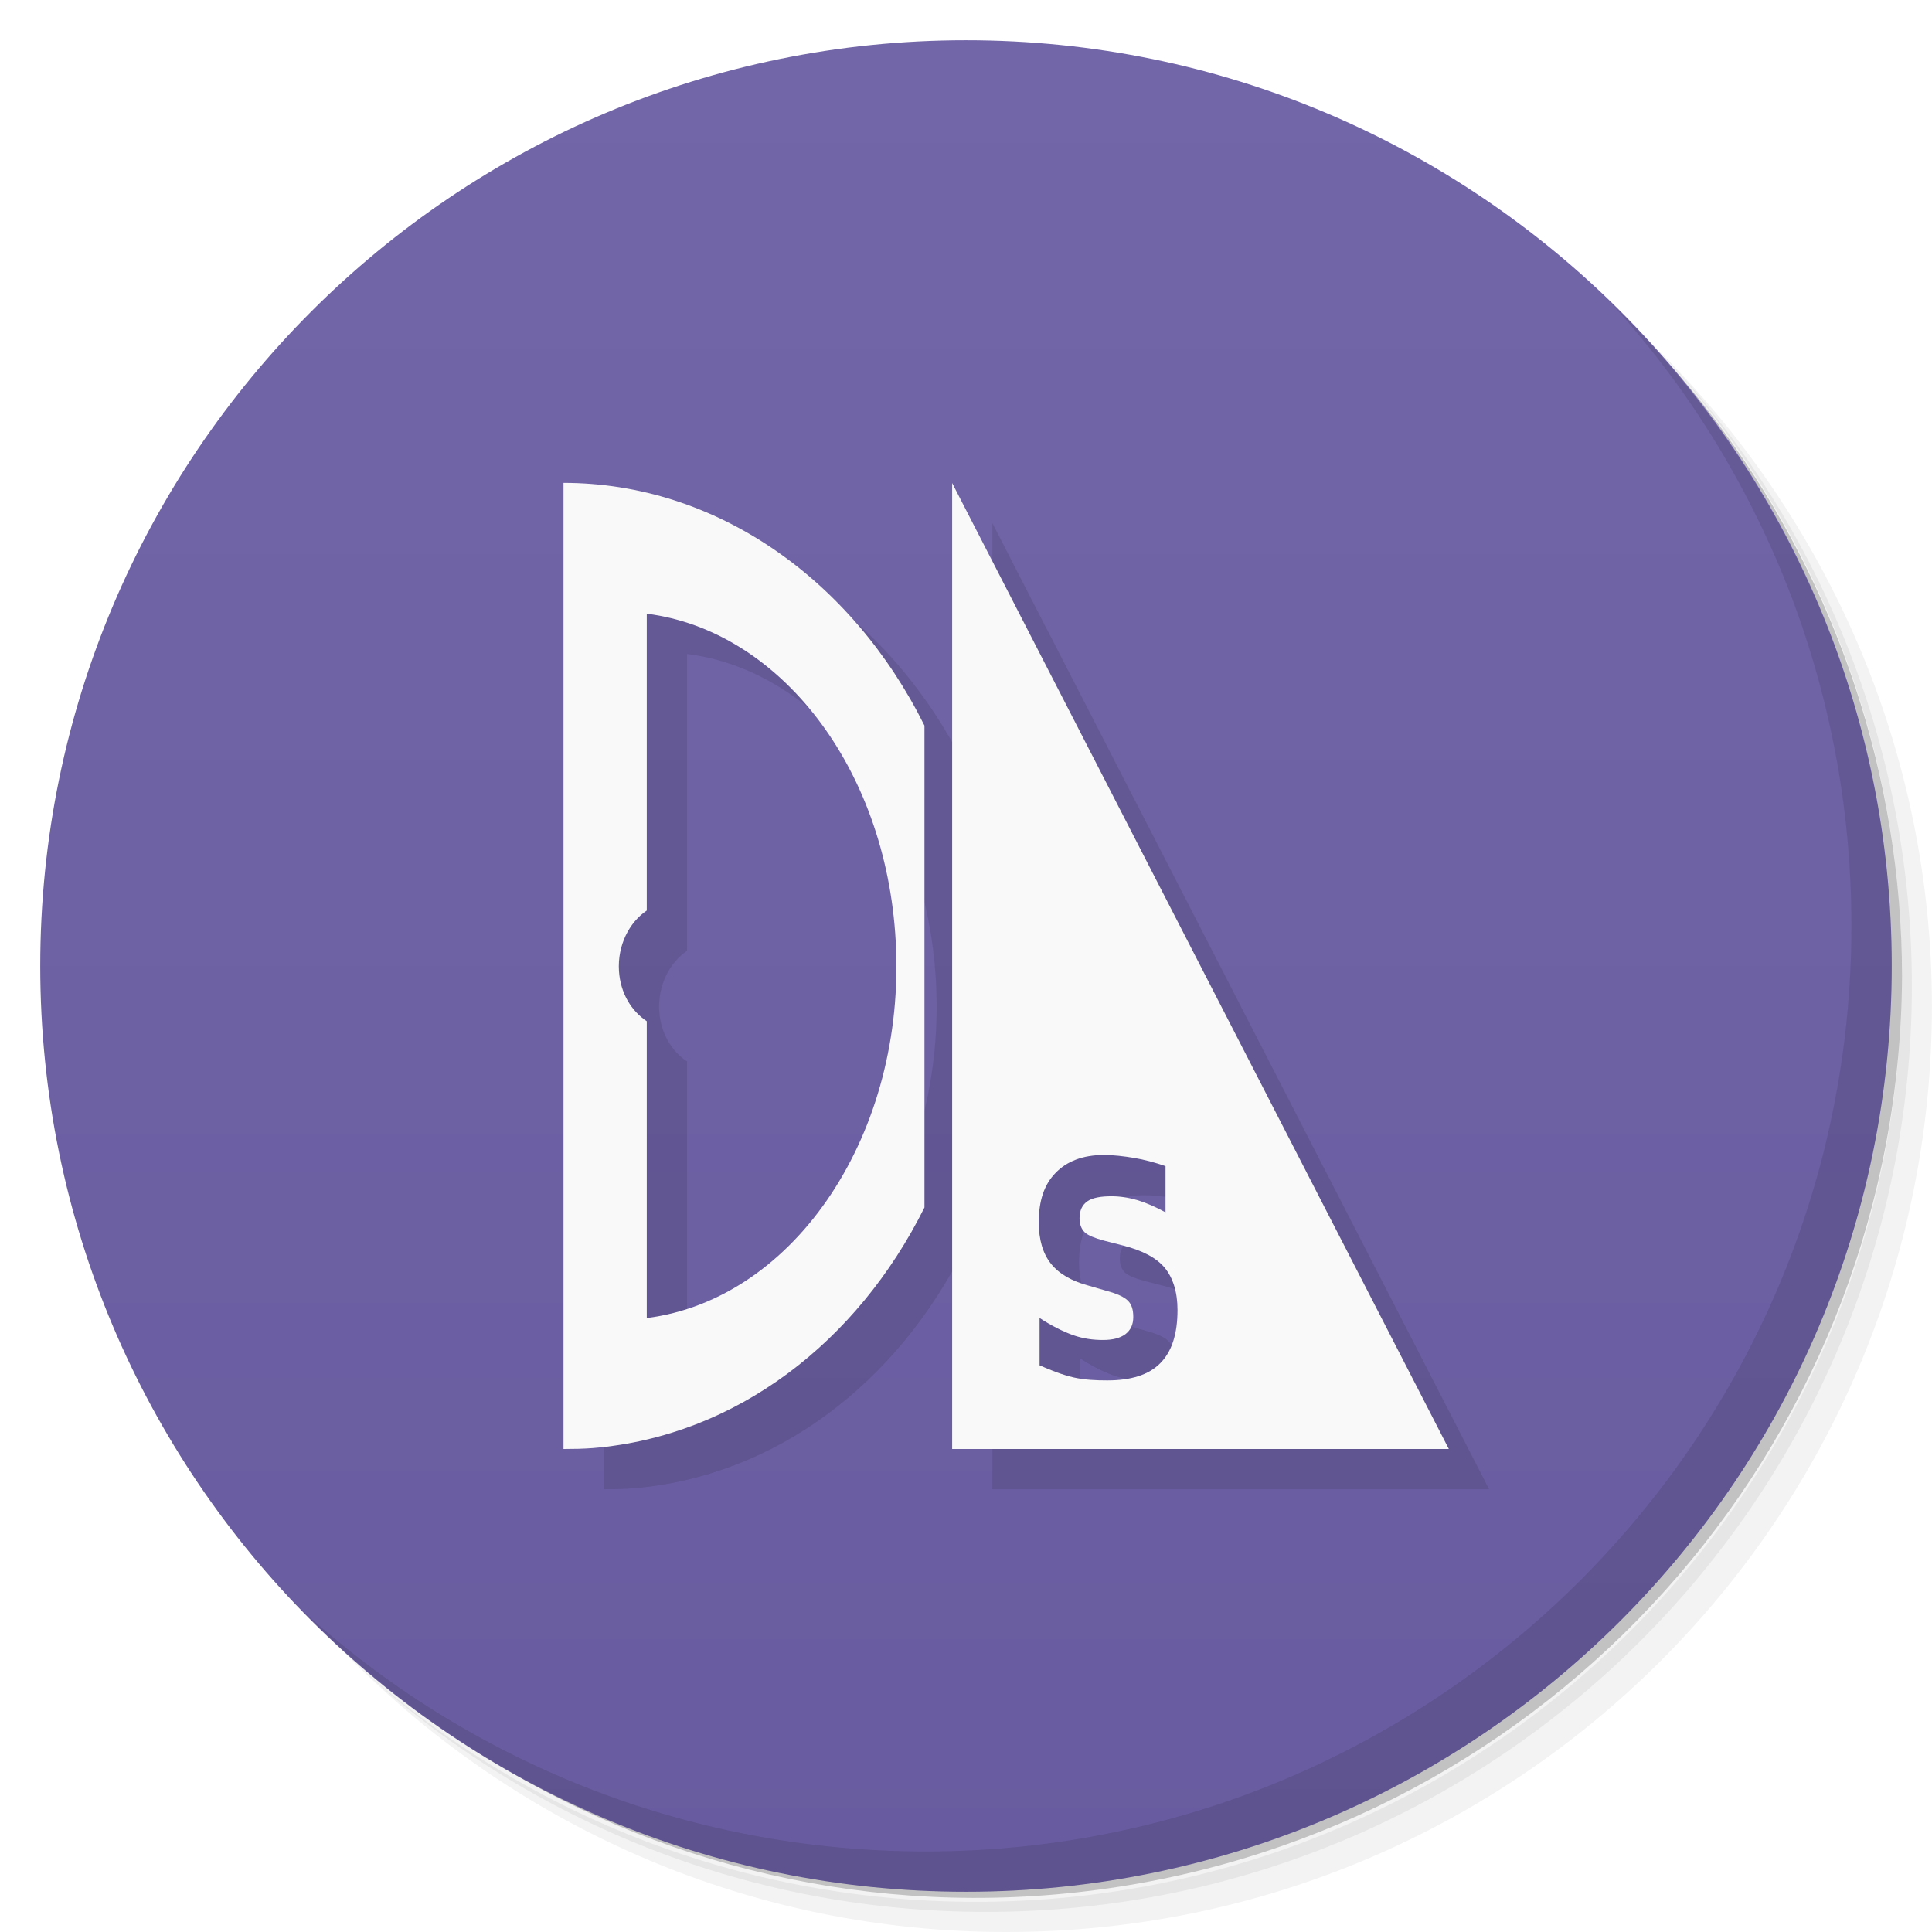
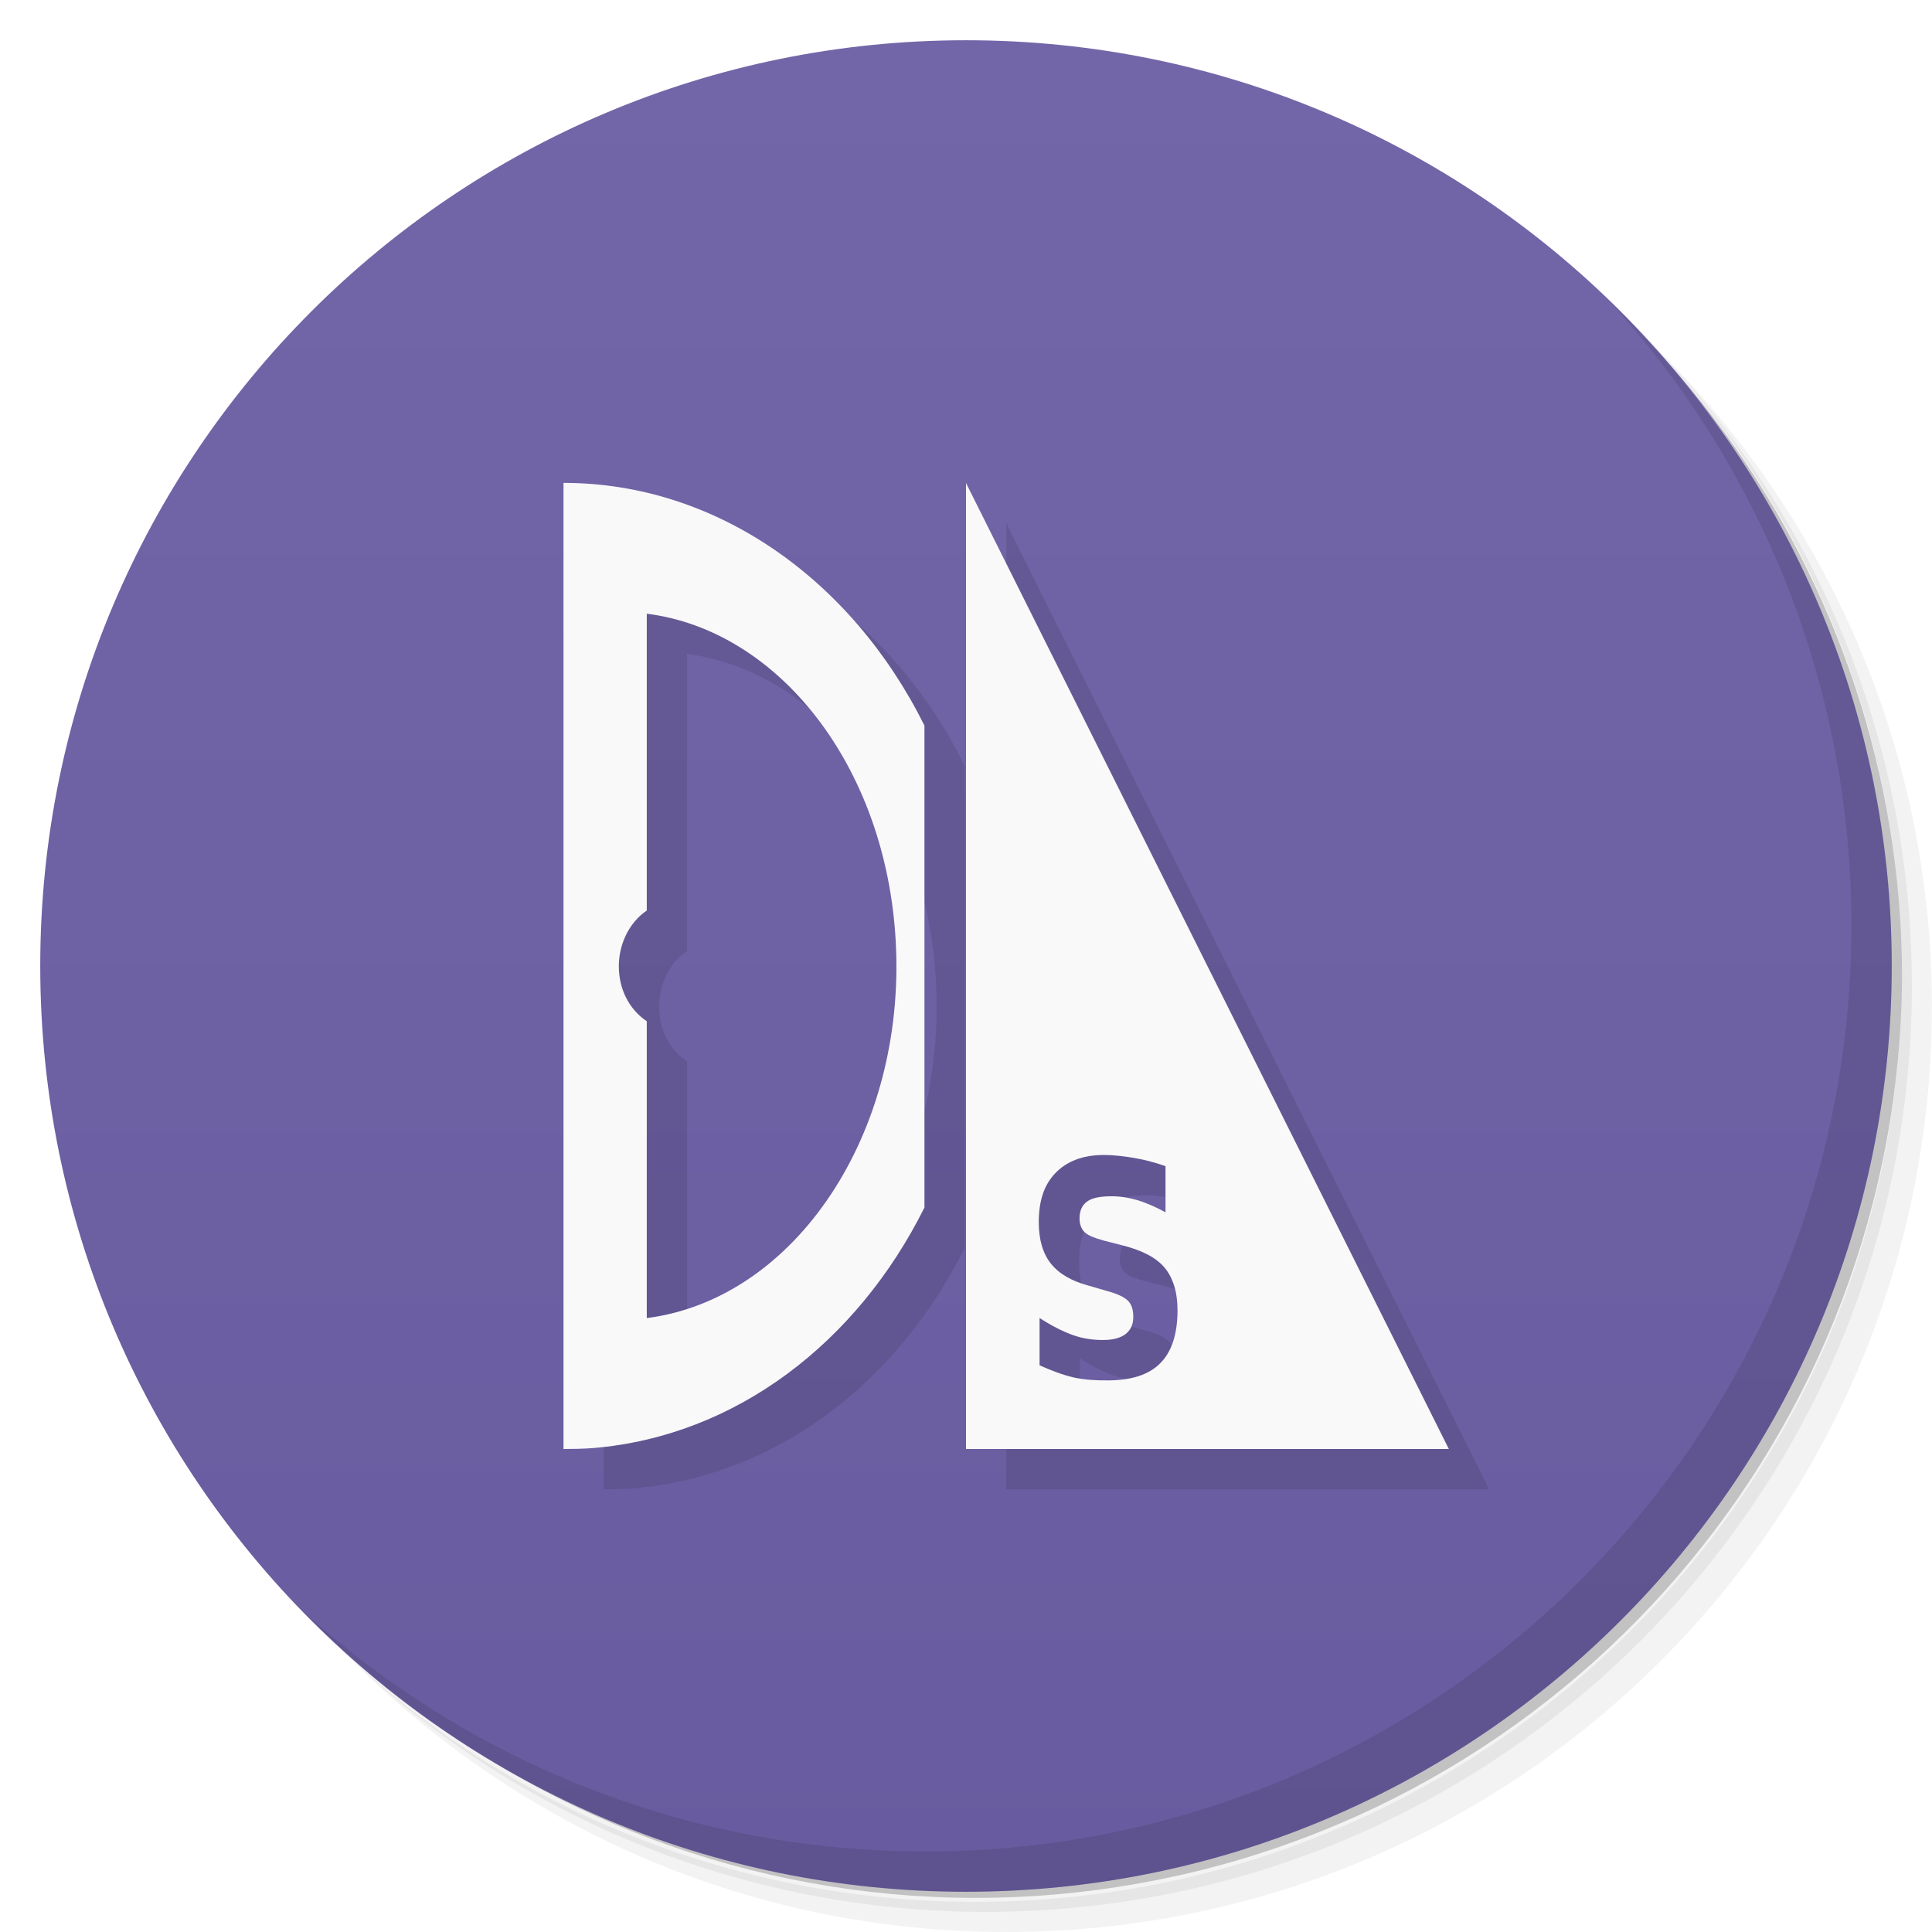
<svg xmlns="http://www.w3.org/2000/svg" viewBox="0 0 48 48">
  <defs>
    <linearGradient id="linearGradient3764" x1="1" x2="47" gradientUnits="userSpaceOnUse" gradientTransform="matrix(0,-1,1,0,-1.5e-6,48)">
      <stop style="stop-color:#685b9f;stop-opacity:1" />
      <stop offset="1" style="stop-color:#7366a8;stop-opacity:1" />
    </linearGradient>
  </defs>
  <g>
    <path d="m 36.31 5 c 5.859 4.062 9.688 10.831 9.688 18.5 c 0 12.426 -10.07 22.5 -22.5 22.5 c -7.669 0 -14.438 -3.828 -18.5 -9.688 c 1.037 1.822 2.306 3.499 3.781 4.969 c 4.085 3.712 9.514 5.969 15.469 5.969 c 12.703 0 23 -10.298 23 -23 c 0 -5.954 -2.256 -11.384 -5.969 -15.469 c -1.469 -1.475 -3.147 -2.744 -4.969 -3.781 z m 4.969 3.781 c 3.854 4.113 6.219 9.637 6.219 15.719 c 0 12.703 -10.297 23 -23 23 c -6.081 0 -11.606 -2.364 -15.719 -6.219 c 4.16 4.144 9.883 6.719 16.219 6.719 c 12.703 0 23 -10.298 23 -23 c 0 -6.335 -2.575 -12.06 -6.719 -16.219 z" style="opacity:0.05" />
    <path d="m 41.28 8.781 c 3.712 4.085 5.969 9.514 5.969 15.469 c 0 12.703 -10.297 23 -23 23 c -5.954 0 -11.384 -2.256 -15.469 -5.969 c 4.113 3.854 9.637 6.219 15.719 6.219 c 12.703 0 23 -10.298 23 -23 c 0 -6.081 -2.364 -11.606 -6.219 -15.719 z" style="opacity:0.1" />
    <path d="m 31.25 2.375 c 8.615 3.154 14.75 11.417 14.75 21.13 c 0 12.426 -10.07 22.5 -22.5 22.5 c -9.708 0 -17.971 -6.135 -21.12 -14.75 a 23 23 0 0 0 44.875 -7 a 23 23 0 0 0 -16 -21.875 z" style="opacity:0.2" />
  </g>
  <g>
    <path d="m 24 1 c 12.703 0 23 10.297 23 23 c 0 12.703 -10.297 23 -23 23 -12.703 0 -23 -10.297 -23 -23 0 -12.703 10.297 -23 23 -23 z" style="fill:url(#linearGradient3764);fill-opacity:1" />
  </g>
  <g>
    <g>
      <g transform="translate(1,1)">
        <g style="opacity:0.1">
          <g>
            <path d="m 14 12 l 0 24 c 0.246 0 0.484 -0.004 0.734 -0.023 c 3.563 -0.297 6.57 -2.637 8.234 -5.977 l 0 -11.973 c -1.805 -3.633 -5.176 -6.03 -8.969 -6.03 m 2.07 3.25 c 3.277 0.414 5.941 3.789 6.184 8.125 c 0.27 4.762 -2.488 8.902 -6.184 9.375 l 0 -7.375 c -0.383 -0.254 -0.656 -0.699 -0.691 -1.25 c -0.039 -0.629 0.25 -1.203 0.691 -1.5 m 0 -7.375" style="fill:#000;fill-opacity:1;stroke:none;fill-rule:nonzero" />
-             <path d="m 23.656 12 l 0 24 l 12.34 0 m -8.57 -7.305 c 0.238 0 0.5 0.031 0.754 0.074 c 0.254 0.043 0.504 0.109 0.777 0.203 l 0 1.148 c -0.242 -0.133 -0.465 -0.23 -0.691 -0.301 c -0.227 -0.066 -0.445 -0.098 -0.648 -0.098 c -0.266 0 -0.473 0.035 -0.602 0.125 c -0.129 0.09 -0.195 0.227 -0.195 0.426 c 0 0.145 0.047 0.27 0.133 0.348 c 0.086 0.078 0.246 0.141 0.473 0.203 l 0.473 0.121 c 0.488 0.125 0.828 0.305 1.035 0.551 c 0.203 0.246 0.32 0.598 0.32 1.051 c 0 0.594 -0.141 1.035 -0.43 1.324 c -0.285 0.289 -0.727 0.426 -1.313 0.426 c -0.277 0 -0.563 -0.012 -0.84 -0.074 c -0.281 -0.066 -0.563 -0.176 -0.844 -0.301 l 0 -1.176 c 0.281 0.184 0.563 0.328 0.82 0.422 c 0.262 0.094 0.512 0.125 0.754 0.125 c 0.246 0 0.43 -0.047 0.563 -0.148 c 0.129 -0.102 0.191 -0.238 0.191 -0.426 c 0 -0.172 -0.039 -0.309 -0.129 -0.398 c -0.09 -0.094 -0.273 -0.18 -0.539 -0.25 l -0.43 -0.125 c -0.438 -0.117 -0.746 -0.297 -0.949 -0.551 c -0.199 -0.25 -0.301 -0.594 -0.301 -1.027 c 0 -0.535 0.133 -0.934 0.414 -1.223 c 0.277 -0.289 0.676 -0.449 1.207 -0.449 m -0.004 0" style="fill:#000;fill-opacity:1;stroke:none;fill-rule:nonzero" />
+             <path d="m 24,12 0,24 11.996,0 m -8.57,-7.305 c 0.238,0 0.5,0.031 0.754,0.074 0.254,0.043 0.504,0.109 0.777,0.203 l 0,1.148 c -0.242,-0.133 -0.465,-0.23 -0.691,-0.301 -0.227,-0.066 -0.445,-0.098 -0.648,-0.098 -0.266,0 -0.473,0.035 -0.602,0.125 -0.129,0.09 -0.195,0.227 -0.195,0.426 0,0.145 0.047,0.27 0.133,0.348 0.086,0.078 0.246,0.141 0.473,0.203 l 0.473,0.121 c 0.488,0.125 0.828,0.305 1.035,0.551 0.203,0.246 0.32,0.598 0.32,1.051 0,0.594 -0.141,1.035 -0.43,1.324 -0.285,0.289 -0.727,0.426 -1.313,0.426 -0.277,0 -0.563,-0.012 -0.84,-0.074 -0.281,-0.066 -0.563,-0.176 -0.844,-0.301 l 0,-1.176 c 0.281,0.184 0.563,0.328 0.82,0.422 0.262,0.094 0.512,0.125 0.754,0.125 0.246,0 0.43,-0.047 0.563,-0.148 0.129,-0.102 0.191,-0.238 0.191,-0.426 0,-0.172 -0.039,-0.309 -0.129,-0.398 -0.09,-0.094 -0.273,-0.18 -0.539,-0.25 l -0.43,-0.125 C 26.62,31.828 26.312,31.648 26.109,31.394 25.91,31.144 25.808,30.8 25.808,30.367 c 0,-0.535 0.133,-0.934 0.414,-1.223 0.277,-0.289 0.676,-0.449 1.207,-0.449" style="fill:#000;fill-opacity:1;stroke:none;fill-rule:nonzero" />
          </g>
        </g>
      </g>
    </g>
  </g>
  <g>
    <g>
      <g>
        <path d="m 14 12 l 0 24 c 0.246 0 0.484 -0.004 0.734 -0.023 c 3.563 -0.297 6.57 -2.637 8.234 -5.977 l 0 -11.973 c -1.805 -3.633 -5.176 -6.03 -8.969 -6.03 m 2.07 3.25 c 3.277 0.414 5.941 3.789 6.184 8.125 c 0.27 4.762 -2.488 8.902 -6.184 9.375 l 0 -7.375 c -0.383 -0.254 -0.656 -0.699 -0.691 -1.25 c -0.039 -0.629 0.25 -1.203 0.691 -1.5 m 0 -7.375" style="fill:#f9f9f9;fill-opacity:1;stroke:none;fill-rule:nonzero" />
-         <path d="m 23.656 12 l 0 24 l 12.34 0 m -8.57 -7.305 c 0.238 0 0.5 0.031 0.754 0.074 c 0.254 0.043 0.504 0.109 0.777 0.203 l 0 1.148 c -0.242 -0.133 -0.465 -0.23 -0.691 -0.301 c -0.227 -0.066 -0.445 -0.098 -0.648 -0.098 c -0.266 0 -0.473 0.035 -0.602 0.125 c -0.129 0.09 -0.195 0.227 -0.195 0.426 c 0 0.145 0.047 0.27 0.133 0.348 c 0.086 0.078 0.246 0.141 0.473 0.203 l 0.473 0.121 c 0.488 0.125 0.828 0.305 1.035 0.551 c 0.203 0.246 0.32 0.598 0.32 1.051 c 0 0.594 -0.141 1.035 -0.43 1.324 c -0.285 0.289 -0.727 0.426 -1.313 0.426 c -0.277 0 -0.563 -0.012 -0.84 -0.074 c -0.281 -0.066 -0.563 -0.176 -0.844 -0.301 l 0 -1.176 c 0.281 0.184 0.563 0.328 0.82 0.422 c 0.262 0.094 0.512 0.125 0.754 0.125 c 0.246 0 0.43 -0.047 0.563 -0.148 c 0.129 -0.102 0.191 -0.238 0.191 -0.426 c 0 -0.172 -0.039 -0.309 -0.129 -0.398 c -0.09 -0.094 -0.273 -0.18 -0.539 -0.25 l -0.43 -0.125 c -0.438 -0.117 -0.746 -0.297 -0.949 -0.551 c -0.199 -0.25 -0.301 -0.594 -0.301 -1.027 c 0 -0.535 0.133 -0.934 0.414 -1.223 c 0.277 -0.289 0.676 -0.449 1.207 -0.449 m -0.004 0" style="fill:#f9f9f9;fill-opacity:1;stroke:none;fill-rule:nonzero" />
+         <path d="m 24,12 0,24 11.996,0 m -8.57,-7.305 c 0.238,0 0.5,0.031 0.754,0.074 0.254,0.043 0.504,0.109 0.777,0.203 l 0,1.148 c -0.242,-0.133 -0.465,-0.23 -0.691,-0.301 -0.227,-0.066 -0.445,-0.098 -0.648,-0.098 -0.266,0 -0.473,0.035 -0.602,0.125 -0.129,0.09 -0.195,0.227 -0.195,0.426 0,0.145 0.047,0.27 0.133,0.348 0.086,0.078 0.246,0.141 0.473,0.203 l 0.473,0.121 c 0.488,0.125 0.828,0.305 1.035,0.551 0.203,0.246 0.32,0.598 0.32,1.051 0,0.594 -0.141,1.035 -0.43,1.324 -0.285,0.289 -0.727,0.426 -1.313,0.426 -0.277,0 -0.563,-0.012 -0.84,-0.074 -0.281,-0.066 -0.563,-0.176 -0.844,-0.301 l 0,-1.176 c 0.281,0.184 0.563,0.328 0.82,0.422 0.262,0.094 0.512,0.125 0.754,0.125 0.246,0 0.43,-0.047 0.563,-0.148 0.129,-0.102 0.191,-0.238 0.191,-0.426 0,-0.172 -0.039,-0.309 -0.129,-0.398 -0.09,-0.094 -0.273,-0.18 -0.539,-0.25 l -0.43,-0.125 C 26.62,31.828 26.312,31.648 26.109,31.394 25.91,31.144 25.808,30.8 25.808,30.367 c 0,-0.535 0.133,-0.934 0.414,-1.223 0.277,-0.289 0.676,-0.449 1.207,-0.449" style="fill:#f9f9f9;fill-opacity:1;stroke:none;fill-rule:nonzero" />
      </g>
    </g>
  </g>
  <g>
    <path d="m 40.03 7.531 c 3.712 4.084 5.969 9.514 5.969 15.469 0 12.703 -10.297 23 -23 23 c -5.954 0 -11.384 -2.256 -15.469 -5.969 4.178 4.291 10.01 6.969 16.469 6.969 c 12.703 0 23 -10.298 23 -23 0 -6.462 -2.677 -12.291 -6.969 -16.469 z" style="opacity:0.1" />
  </g>
</svg>
